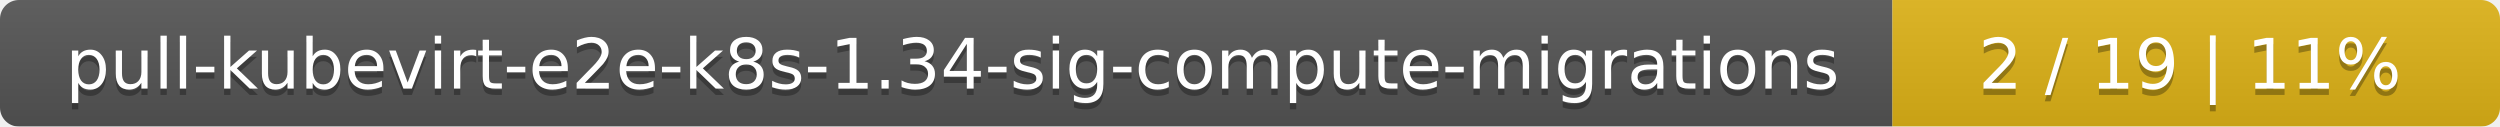
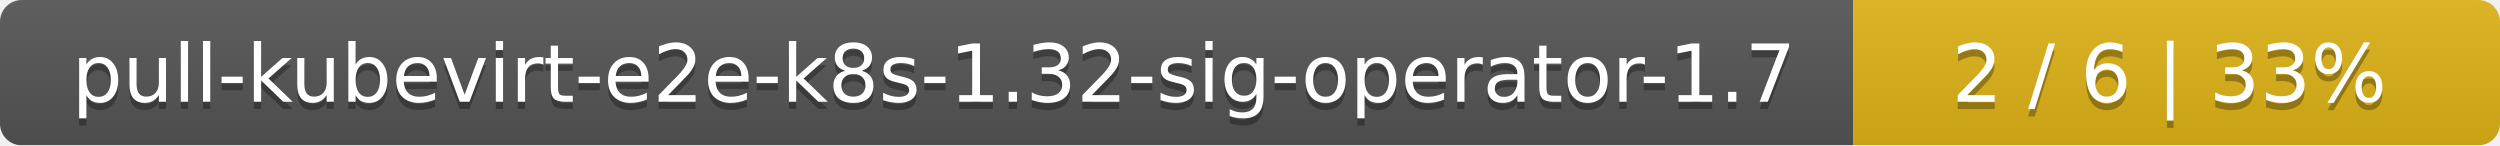
- <svg xmlns="http://www.w3.org/2000/svg" width="395" height="20">
+ <svg xmlns="http://www.w3.org/2000/svg" width="344" height="20">
  <linearGradient id="smooth" x2="0" y2="100%">
    <stop offset="0" stop-color="#bbb" stop-opacity=".1" />
    <stop offset="1" stop-opacity=".1" />
  </linearGradient>
  <mask id="round">
-     <rect width="395" height="20" rx="3" fill="#fff" />
+     <rect width="344" height="20" rx="3" fill="#fff" />
  </mask>
  <g mask="url(#round)">
-     <rect width="299" height="20" fill="#555" />
-     <rect x="299" width="96" height="20" fill="#dfb317" />
-     <rect width="395" height="20" fill="url(#smooth)" />
+     <rect width="255" height="20" fill="#555" />
+     <rect x="255" width="89" height="20" fill="#dfb317" />
+     <rect width="344" height="20" fill="url(#smooth)" />
  </g>
  <g fill="#fff" text-anchor="middle" font-family="DejaVu Sans,Verdana,Geneva,sans-serif" font-size="11">
-     <text x="150.5" y="15" fill="#010101" fill-opacity=".3">pull-kubevirt-e2e-k8s-1.34-sig-compute-migrations</text>
-     <text x="150.5" y="14">pull-kubevirt-e2e-k8s-1.34-sig-compute-migrations</text>
-     <text x="346" y="15" fill="#010101" fill-opacity=".3">2 / 19    |    11%</text>
-     <text x="346" y="14">2 / 19    |    11%</text>
+     <text x="128.5" y="15" fill="#010101" fill-opacity=".3">pull-kubevirt-e2e-k8s-1.32-sig-operator-1.7</text>
+     <text x="128.5" y="14">pull-kubevirt-e2e-k8s-1.32-sig-operator-1.7</text>
+     <text x="298.5" y="15" fill="#010101" fill-opacity=".3">2 / 6    |    33%</text>
+     <text x="298.5" y="14">2 / 6    |    33%</text>
  </g>
</svg>
